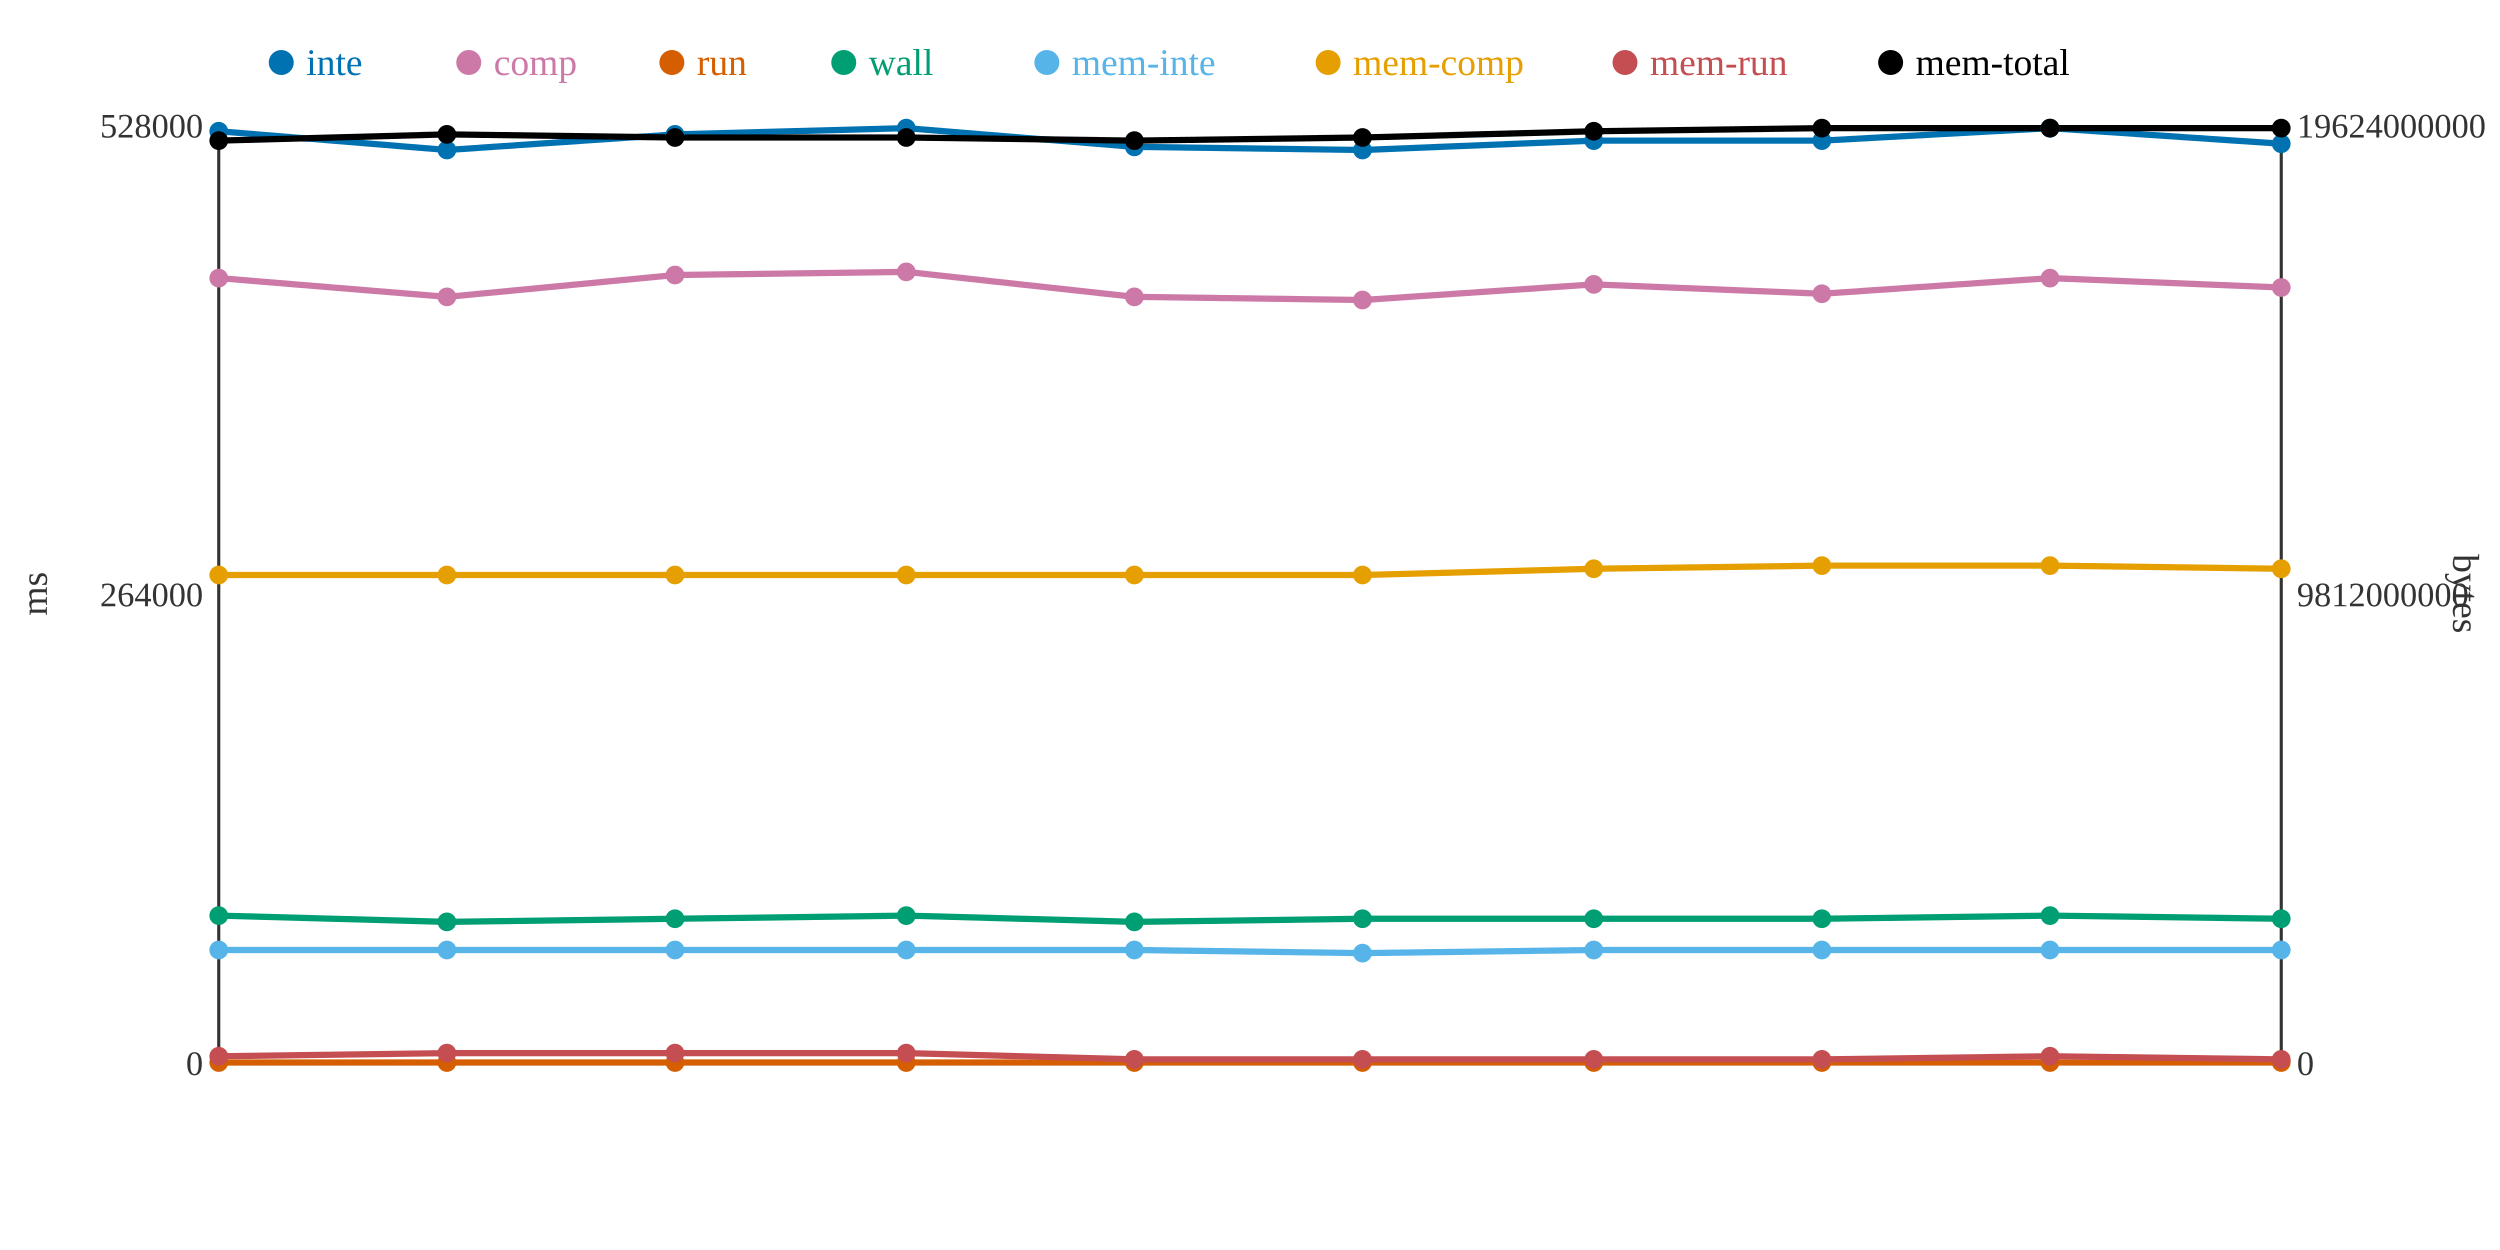
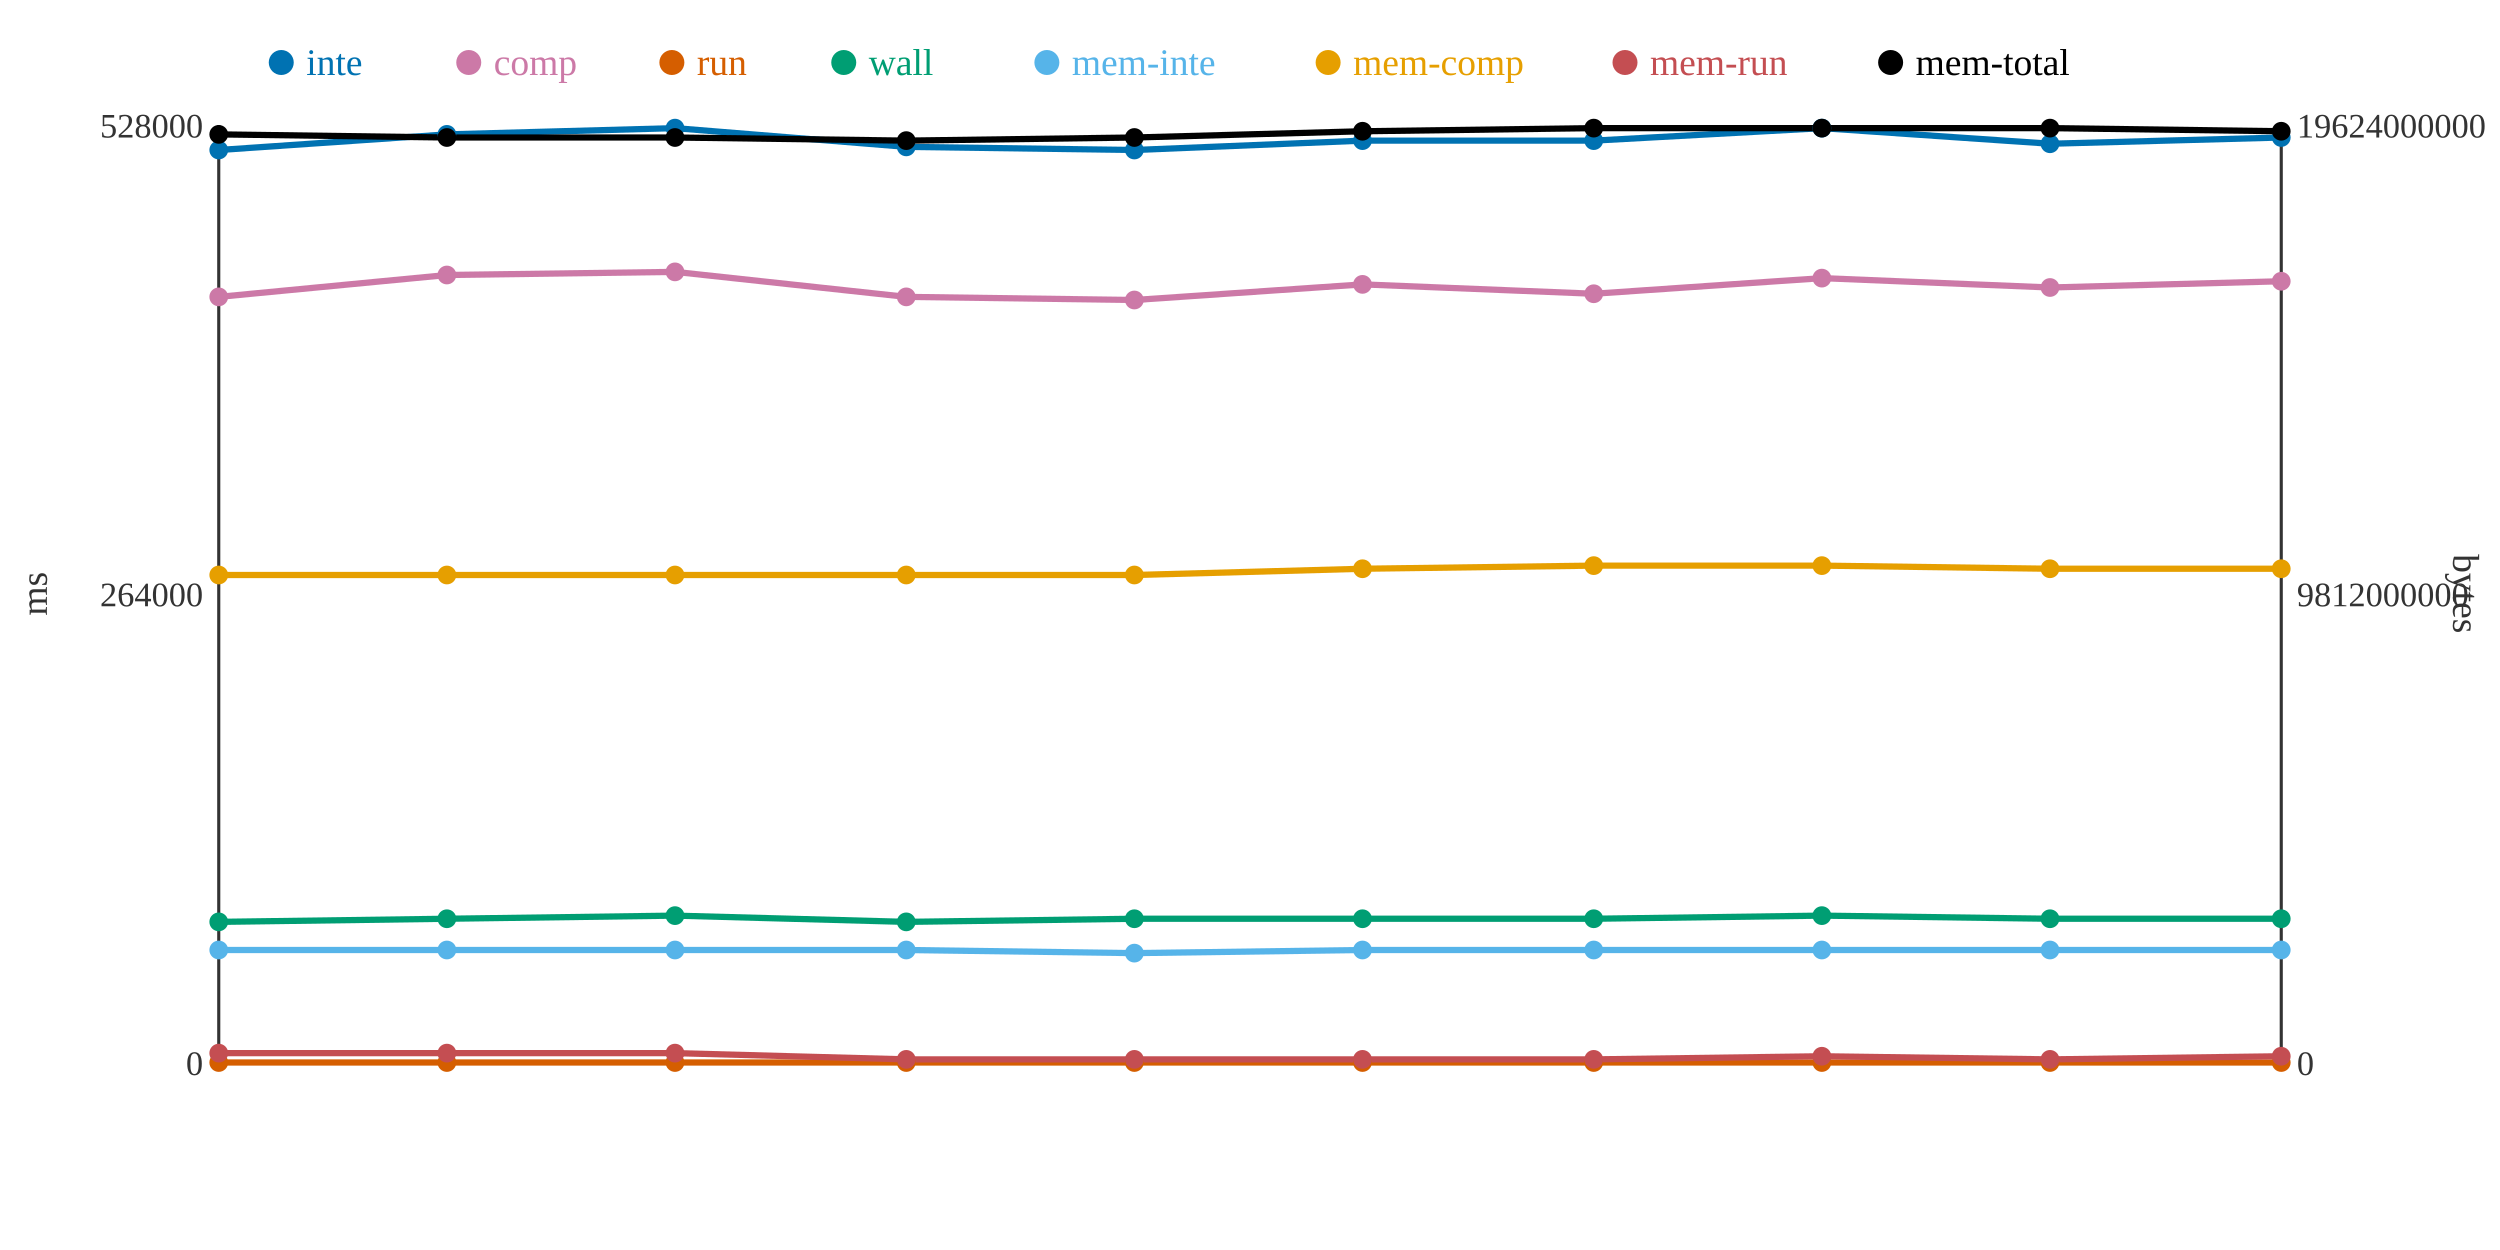
<svg xmlns="http://www.w3.org/2000/svg" width="800" height="400">
  <rect width="800" height="400" fill="white" />
  <line x1="70" y1="40" x2="70" y2="340" stroke="#333" stroke-width="1" />
  <line x1="70" y1="340" x2="730" y2="340" stroke="#333" stroke-width="1" />
  <line x1="730" y1="40" x2="730" y2="340" stroke="#333" stroke-width="1" />
  <text x="65" y="344" text-anchor="end" font-size="11" fill="#333">0</text>
  <text x="65" y="194" text-anchor="end" font-size="11" fill="#333">264000</text>
  <text x="65" y="44" text-anchor="end" font-size="11" fill="#333">528000</text>
  <text x="15" y="190" text-anchor="middle" font-size="12" fill="#333" transform="rotate(-90 15 190)">ms</text>
  <text x="735" y="344" text-anchor="start" font-size="11" fill="#333">0</text>
  <text x="735" y="194" text-anchor="start" font-size="11" fill="#333">9812000000</text>
  <text x="735" y="44" text-anchor="start" font-size="11" fill="#333">19624000000</text>
  <text x="785" y="190" text-anchor="middle" font-size="12" fill="#333" transform="rotate(90 785 190)">bytes</text>
-   <polyline points="70,42 143,48 216,43 290,41 363,47 436,48 510,45 583,45 656,41 730,46" fill="none" stroke="#0072B2" stroke-width="2" />
-   <polyline points="70,89 143,95 216,88 290,87 363,95 436,96 510,91 583,94 656,89 730,92" fill="none" stroke="#CC79A7" stroke-width="2" />
+   <polyline points="70,48 143,43 216,41 290,47 363,48 436,45 510,45 583,41 656,46 730,44" fill="none" stroke="#0072B2" stroke-width="2" />
+   <polyline points="70,95 143,88 216,87 290,95 363,96 436,91 510,94 583,89 656,92 730,90" fill="none" stroke="#CC79A7" stroke-width="2" />
  <polyline points="70,340 143,340 216,340 290,340 363,340 436,340 510,340 583,340 656,340 730,340" fill="none" stroke="#D55E00" stroke-width="2" />
-   <polyline points="70,293 143,295 216,294 290,293 363,295 436,294 510,294 583,294 656,293 730,294" fill="none" stroke="#009E73" stroke-width="2" />
-   <polyline points="70,304 143,304 216,304 290,304 363,304 436,305 510,304 583,304 656,304 730,304" fill="none" stroke="#56B4E9" stroke-width="2" />
-   <polyline points="70,184 143,184 216,184 290,184 363,184 436,184 510,182 583,181 656,181 730,182" fill="none" stroke="#E69F00" stroke-width="2" />
-   <polyline points="70,338 143,337 216,337 290,337 363,339 436,339 510,339 583,339 656,338 730,339" fill="none" stroke="#C44E52" stroke-width="2" />
-   <polyline points="70,45 143,43 216,44 290,44 363,45 436,44 510,42 583,41 656,41 730,41" fill="none" stroke="#000000" stroke-width="2" />
-   <circle cx="70" cy="42" r="3" fill="#0072B2" />
-   <circle cx="70" cy="89" r="3" fill="#CC79A7" />
+   <polyline points="70,295 143,294 216,293 290,295 363,294 436,294 510,294 583,293 656,294 730,294" fill="none" stroke="#009E73" stroke-width="2" />
+   <polyline points="70,304 143,304 216,304 290,304 363,305 436,304 510,304 583,304 656,304 730,304" fill="none" stroke="#56B4E9" stroke-width="2" />
+   <polyline points="70,184 143,184 216,184 290,184 363,184 436,182 510,181 583,181 656,182 730,182" fill="none" stroke="#E69F00" stroke-width="2" />
+   <polyline points="70,337 143,337 216,337 290,339 363,339 436,339 510,339 583,338 656,339 730,338" fill="none" stroke="#C44E52" stroke-width="2" />
+   <polyline points="70,43 143,44 216,44 290,45 363,44 436,42 510,41 583,41 656,41 730,42" fill="none" stroke="#000000" stroke-width="2" />
+   <circle cx="70" cy="48" r="3" fill="#0072B2" />
+   <circle cx="70" cy="95" r="3" fill="#CC79A7" />
  <circle cx="70" cy="340" r="3" fill="#D55E00" />
-   <circle cx="70" cy="293" r="3" fill="#009E73" />
+   <circle cx="70" cy="295" r="3" fill="#009E73" />
  <circle cx="70" cy="304" r="3" fill="#56B4E9" />
  <circle cx="70" cy="184" r="3" fill="#E69F00" />
-   <circle cx="70" cy="338" r="3" fill="#C44E52" />
-   <circle cx="70" cy="45" r="3" fill="#000000" />
-   <circle cx="143" cy="48" r="3" fill="#0072B2" />
-   <circle cx="143" cy="95" r="3" fill="#CC79A7" />
+   <circle cx="70" cy="337" r="3" fill="#C44E52" />
+   <circle cx="70" cy="43" r="3" fill="#000000" />
+   <circle cx="143" cy="43" r="3" fill="#0072B2" />
+   <circle cx="143" cy="88" r="3" fill="#CC79A7" />
  <circle cx="143" cy="340" r="3" fill="#D55E00" />
-   <circle cx="143" cy="295" r="3" fill="#009E73" />
+   <circle cx="143" cy="294" r="3" fill="#009E73" />
  <circle cx="143" cy="304" r="3" fill="#56B4E9" />
  <circle cx="143" cy="184" r="3" fill="#E69F00" />
  <circle cx="143" cy="337" r="3" fill="#C44E52" />
-   <circle cx="143" cy="43" r="3" fill="#000000" />
-   <circle cx="216" cy="43" r="3" fill="#0072B2" />
-   <circle cx="216" cy="88" r="3" fill="#CC79A7" />
+   <circle cx="143" cy="44" r="3" fill="#000000" />
+   <circle cx="216" cy="41" r="3" fill="#0072B2" />
+   <circle cx="216" cy="87" r="3" fill="#CC79A7" />
  <circle cx="216" cy="340" r="3" fill="#D55E00" />
-   <circle cx="216" cy="294" r="3" fill="#009E73" />
+   <circle cx="216" cy="293" r="3" fill="#009E73" />
  <circle cx="216" cy="304" r="3" fill="#56B4E9" />
  <circle cx="216" cy="184" r="3" fill="#E69F00" />
  <circle cx="216" cy="337" r="3" fill="#C44E52" />
  <circle cx="216" cy="44" r="3" fill="#000000" />
-   <circle cx="290" cy="41" r="3" fill="#0072B2" />
-   <circle cx="290" cy="87" r="3" fill="#CC79A7" />
+   <circle cx="290" cy="47" r="3" fill="#0072B2" />
+   <circle cx="290" cy="95" r="3" fill="#CC79A7" />
  <circle cx="290" cy="340" r="3" fill="#D55E00" />
-   <circle cx="290" cy="293" r="3" fill="#009E73" />
+   <circle cx="290" cy="295" r="3" fill="#009E73" />
  <circle cx="290" cy="304" r="3" fill="#56B4E9" />
  <circle cx="290" cy="184" r="3" fill="#E69F00" />
-   <circle cx="290" cy="337" r="3" fill="#C44E52" />
-   <circle cx="290" cy="44" r="3" fill="#000000" />
-   <circle cx="363" cy="47" r="3" fill="#0072B2" />
-   <circle cx="363" cy="95" r="3" fill="#CC79A7" />
+   <circle cx="290" cy="339" r="3" fill="#C44E52" />
+   <circle cx="290" cy="45" r="3" fill="#000000" />
+   <circle cx="363" cy="48" r="3" fill="#0072B2" />
+   <circle cx="363" cy="96" r="3" fill="#CC79A7" />
  <circle cx="363" cy="340" r="3" fill="#D55E00" />
-   <circle cx="363" cy="295" r="3" fill="#009E73" />
-   <circle cx="363" cy="304" r="3" fill="#56B4E9" />
+   <circle cx="363" cy="294" r="3" fill="#009E73" />
+   <circle cx="363" cy="305" r="3" fill="#56B4E9" />
  <circle cx="363" cy="184" r="3" fill="#E69F00" />
  <circle cx="363" cy="339" r="3" fill="#C44E52" />
-   <circle cx="363" cy="45" r="3" fill="#000000" />
-   <circle cx="436" cy="48" r="3" fill="#0072B2" />
-   <circle cx="436" cy="96" r="3" fill="#CC79A7" />
+   <circle cx="363" cy="44" r="3" fill="#000000" />
+   <circle cx="436" cy="45" r="3" fill="#0072B2" />
+   <circle cx="436" cy="91" r="3" fill="#CC79A7" />
  <circle cx="436" cy="340" r="3" fill="#D55E00" />
  <circle cx="436" cy="294" r="3" fill="#009E73" />
-   <circle cx="436" cy="305" r="3" fill="#56B4E9" />
-   <circle cx="436" cy="184" r="3" fill="#E69F00" />
+   <circle cx="436" cy="304" r="3" fill="#56B4E9" />
+   <circle cx="436" cy="182" r="3" fill="#E69F00" />
  <circle cx="436" cy="339" r="3" fill="#C44E52" />
-   <circle cx="436" cy="44" r="3" fill="#000000" />
+   <circle cx="436" cy="42" r="3" fill="#000000" />
  <circle cx="510" cy="45" r="3" fill="#0072B2" />
-   <circle cx="510" cy="91" r="3" fill="#CC79A7" />
+   <circle cx="510" cy="94" r="3" fill="#CC79A7" />
  <circle cx="510" cy="340" r="3" fill="#D55E00" />
  <circle cx="510" cy="294" r="3" fill="#009E73" />
  <circle cx="510" cy="304" r="3" fill="#56B4E9" />
-   <circle cx="510" cy="182" r="3" fill="#E69F00" />
+   <circle cx="510" cy="181" r="3" fill="#E69F00" />
  <circle cx="510" cy="339" r="3" fill="#C44E52" />
-   <circle cx="510" cy="42" r="3" fill="#000000" />
-   <circle cx="583" cy="45" r="3" fill="#0072B2" />
-   <circle cx="583" cy="94" r="3" fill="#CC79A7" />
+   <circle cx="510" cy="41" r="3" fill="#000000" />
+   <circle cx="583" cy="41" r="3" fill="#0072B2" />
+   <circle cx="583" cy="89" r="3" fill="#CC79A7" />
  <circle cx="583" cy="340" r="3" fill="#D55E00" />
-   <circle cx="583" cy="294" r="3" fill="#009E73" />
+   <circle cx="583" cy="293" r="3" fill="#009E73" />
  <circle cx="583" cy="304" r="3" fill="#56B4E9" />
  <circle cx="583" cy="181" r="3" fill="#E69F00" />
-   <circle cx="583" cy="339" r="3" fill="#C44E52" />
+   <circle cx="583" cy="338" r="3" fill="#C44E52" />
  <circle cx="583" cy="41" r="3" fill="#000000" />
-   <circle cx="656" cy="41" r="3" fill="#0072B2" />
-   <circle cx="656" cy="89" r="3" fill="#CC79A7" />
+   <circle cx="656" cy="46" r="3" fill="#0072B2" />
+   <circle cx="656" cy="92" r="3" fill="#CC79A7" />
  <circle cx="656" cy="340" r="3" fill="#D55E00" />
-   <circle cx="656" cy="293" r="3" fill="#009E73" />
+   <circle cx="656" cy="294" r="3" fill="#009E73" />
  <circle cx="656" cy="304" r="3" fill="#56B4E9" />
-   <circle cx="656" cy="181" r="3" fill="#E69F00" />
-   <circle cx="656" cy="338" r="3" fill="#C44E52" />
+   <circle cx="656" cy="182" r="3" fill="#E69F00" />
+   <circle cx="656" cy="339" r="3" fill="#C44E52" />
  <circle cx="656" cy="41" r="3" fill="#000000" />
-   <circle cx="730" cy="46" r="3" fill="#0072B2" />
-   <circle cx="730" cy="92" r="3" fill="#CC79A7" />
+   <circle cx="730" cy="44" r="3" fill="#0072B2" />
+   <circle cx="730" cy="90" r="3" fill="#CC79A7" />
  <circle cx="730" cy="340" r="3" fill="#D55E00" />
  <circle cx="730" cy="294" r="3" fill="#009E73" />
  <circle cx="730" cy="304" r="3" fill="#56B4E9" />
  <circle cx="730" cy="182" r="3" fill="#E69F00" />
-   <circle cx="730" cy="339" r="3" fill="#C44E52" />
-   <circle cx="730" cy="41" r="3" fill="#000000" />
+   <circle cx="730" cy="338" r="3" fill="#C44E52" />
+   <circle cx="730" cy="42" r="3" fill="#000000" />
  <circle cx="90" cy="20" r="4" fill="#0072B2" />
  <text x="98" y="24" text-anchor="start" font-size="12" fill="#0072B2">inte</text>
  <circle cx="150" cy="20" r="4" fill="#CC79A7" />
  <text x="158" y="24" text-anchor="start" font-size="12" fill="#CC79A7">comp</text>
  <circle cx="215" cy="20" r="4" fill="#D55E00" />
  <text x="223" y="24" text-anchor="start" font-size="12" fill="#D55E00">run</text>
  <circle cx="270" cy="20" r="4" fill="#009E73" />
  <text x="278" y="24" text-anchor="start" font-size="12" fill="#009E73">wall</text>
  <circle cx="335" cy="20" r="4" fill="#56B4E9" />
  <text x="343" y="24" text-anchor="start" font-size="12" fill="#56B4E9">mem-inte</text>
  <circle cx="425" cy="20" r="4" fill="#E69F00" />
  <text x="433" y="24" text-anchor="start" font-size="12" fill="#E69F00">mem-comp</text>
  <circle cx="520" cy="20" r="4" fill="#C44E52" />
  <text x="528" y="24" text-anchor="start" font-size="12" fill="#C44E52">mem-run</text>
  <circle cx="605" cy="20" r="4" fill="#000000" />
  <text x="613" y="24" text-anchor="start" font-size="12" fill="#000000">mem-total</text>
</svg>
